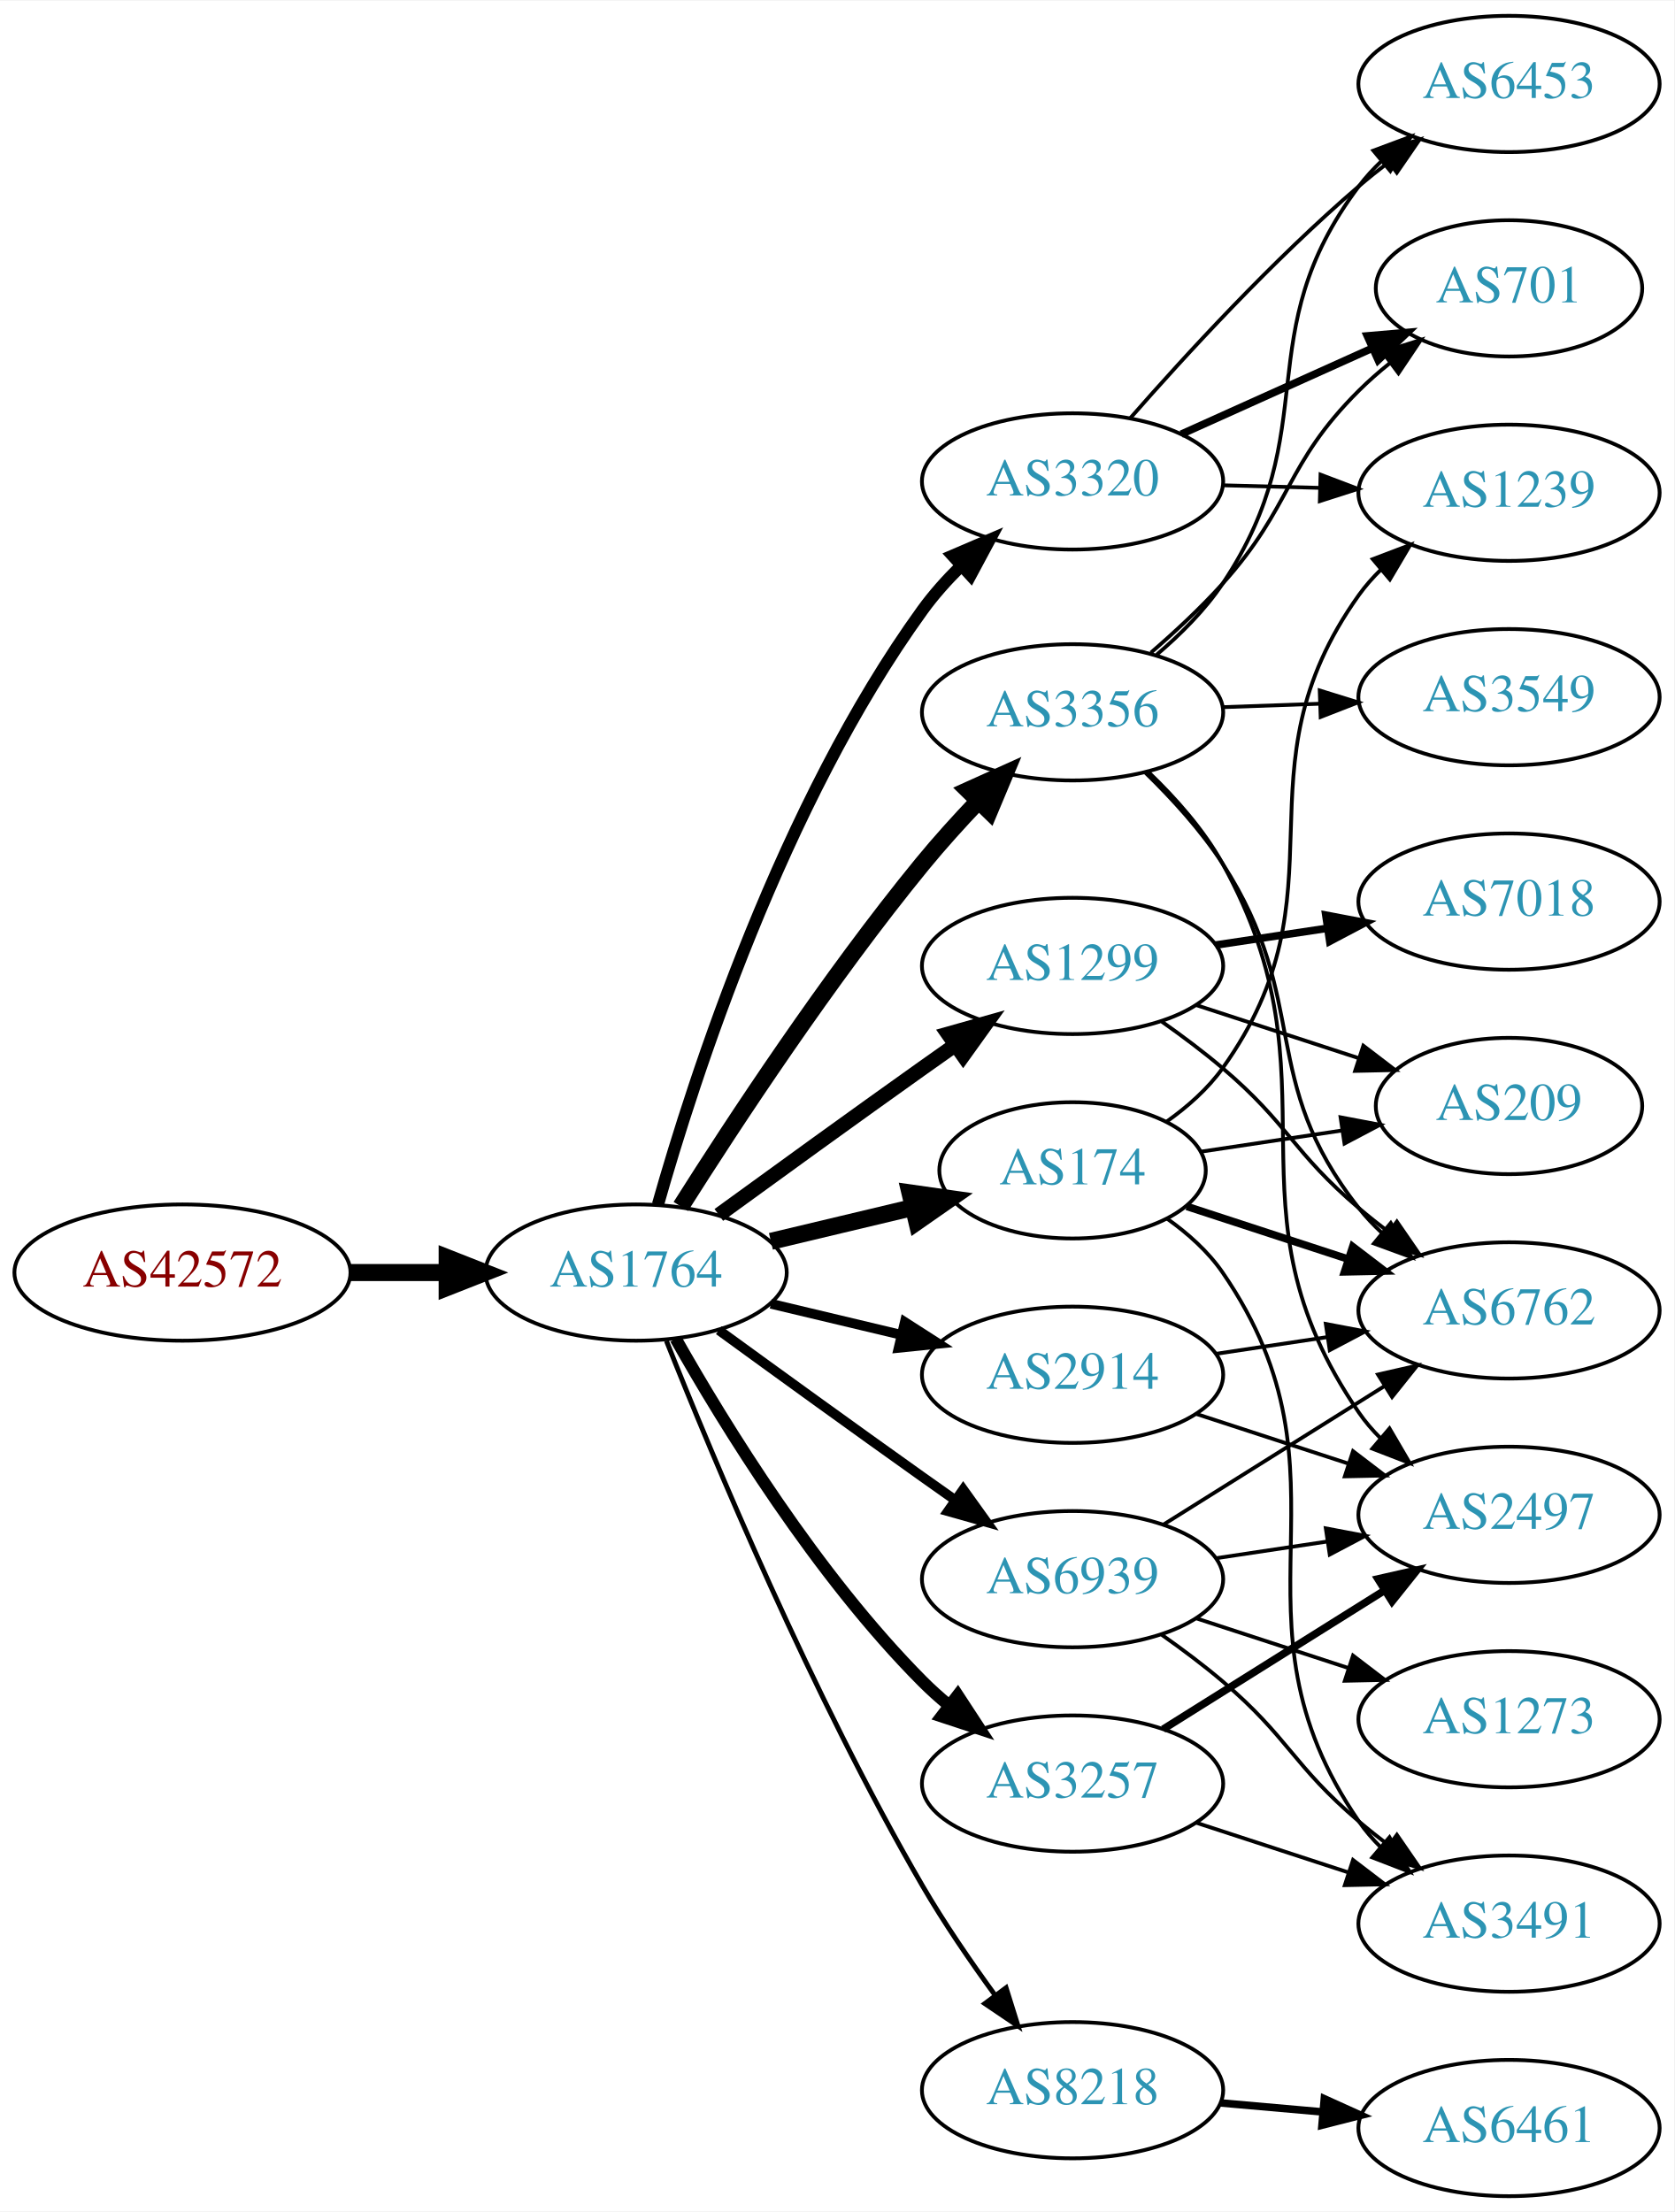
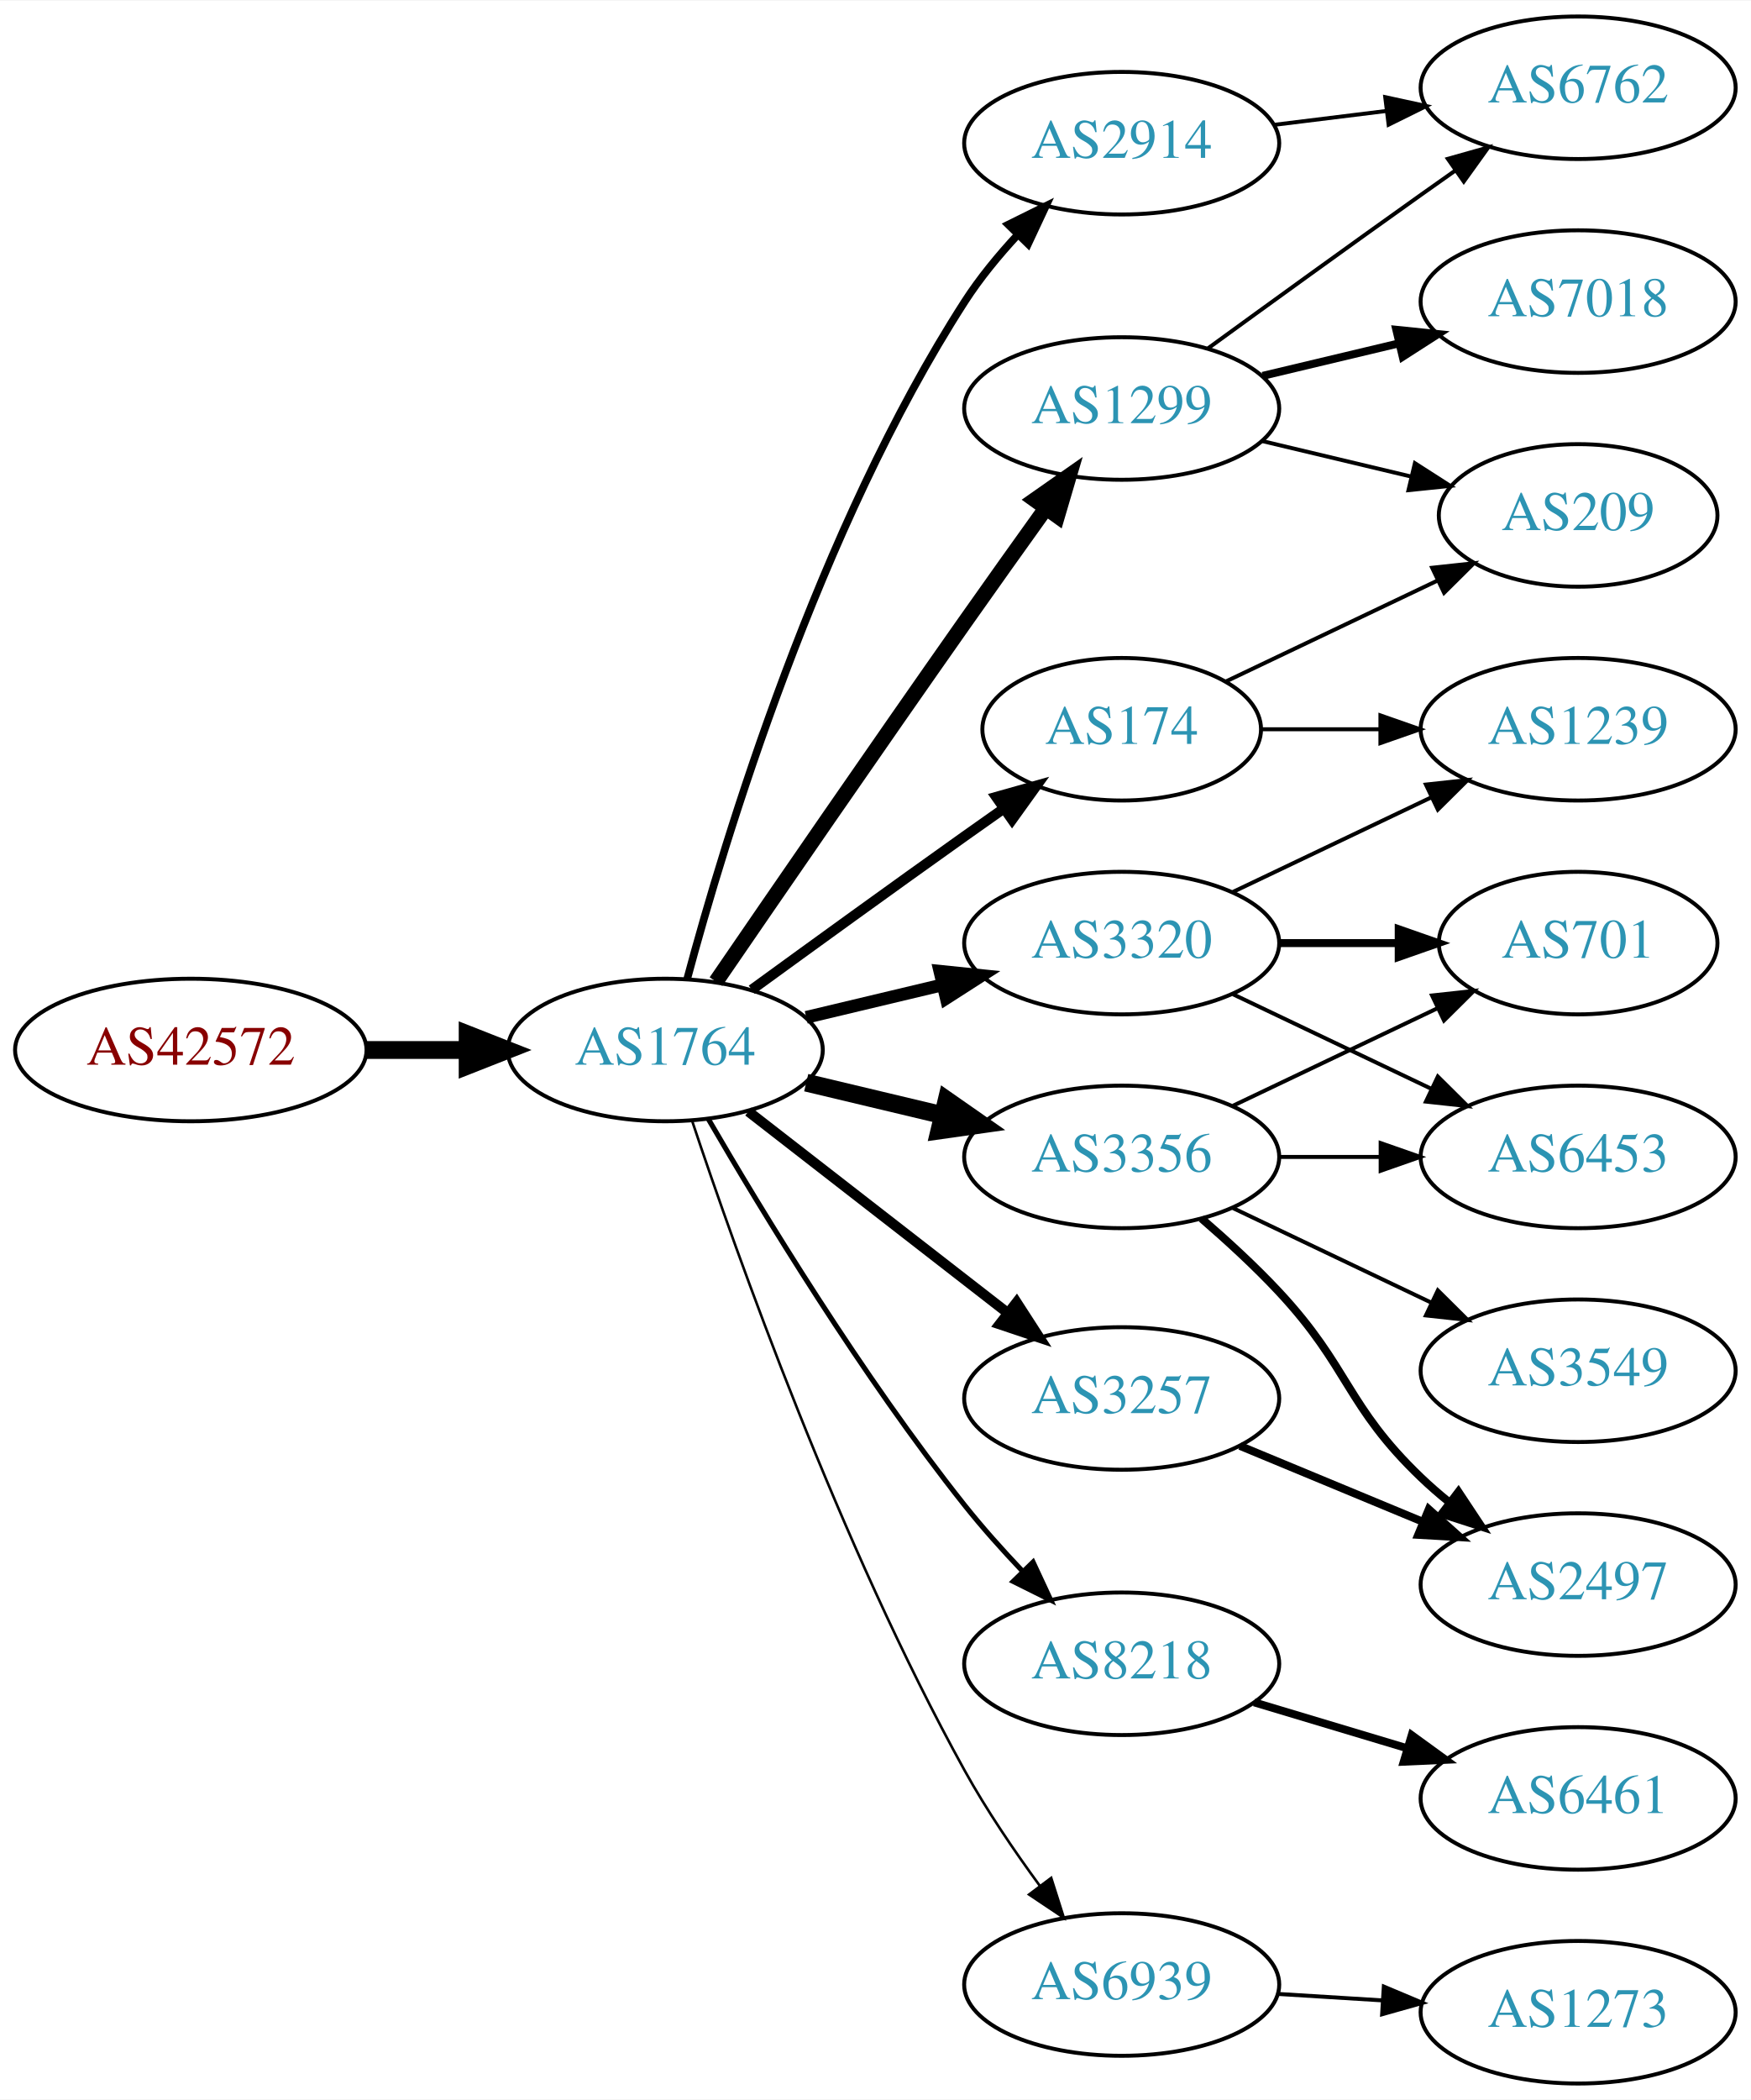
- <svg xmlns="http://www.w3.org/2000/svg" xmlns:xlink="http://www.w3.org/1999/xlink" width="442pt" height="584pt" viewBox="0.00 0.00 442.27 584.00">
-   <g id="graph0" class="graph" transform="scale(1 1) rotate(0) translate(4 580)">
-     <polygon fill="white" stroke="none" points="-4,4 -4,-580 438.271,-580 438.271,4 -4,4" />
+ <svg xmlns="http://www.w3.org/2000/svg" xmlns:xlink="http://www.w3.org/1999/xlink" width="442pt" height="530pt" viewBox="0.00 0.00 442.27 530.00">
+   <g id="graph0" class="graph" transform="scale(1 1) rotate(0) translate(4 526)">
+     <polygon fill="white" stroke="none" points="-4,4 -4,-526 438.271,-526 438.271,4 -4,4" />
    <g id="node1" class="node">
      <g id="a_node1">
        <a xlink:href="/asn/42572" xlink:title="AS42572 ~ abaton EDV-Dienstleistungs GmbH [AT]">
-           <ellipse fill="#ffffff" stroke="black" cx="44.196" cy="-244" rx="44.393" ry="18" />
-           <text text-anchor="middle" x="44.196" y="-240.3" font-family="Times,serif" font-size="14.00" fill="#880000">AS42572</text>
+           <ellipse fill="#ffffff" stroke="black" cx="44.196" cy="-261" rx="44.393" ry="18" />
+           <text text-anchor="middle" x="44.196" y="-257.3" font-family="Times,serif" font-size="14.00" fill="#880000">AS42572</text>
        </a>
      </g>
    </g>
    <g id="node2" class="node">
      <g id="a_node2">
        <a xlink:href="/asn/1764" xlink:title="AS1764 ~ NEXTLAYER-AS [AT]">
-           <ellipse fill="#ffffff" stroke="black" cx="164.039" cy="-244" rx="39.794" ry="18" />
-           <text text-anchor="middle" x="164.039" y="-240.3" font-family="Times,serif" font-size="14.00" fill="#2c94b3">AS1764</text>
+           <ellipse fill="#ffffff" stroke="black" cx="164.039" cy="-261" rx="39.794" ry="18" />
+           <text text-anchor="middle" x="164.039" y="-257.3" font-family="Times,serif" font-size="14.00" fill="#2c94b3">AS1764</text>
        </a>
      </g>
    </g>
    <g id="edge1" class="edge">
-       <path fill="none" stroke="black" stroke-width="4.5" d="M88.407,-244C96.72,-244 105.482,-244 113.965,-244" />
-       <polygon fill="black" stroke="black" stroke-width="4.5" points="114.123,-247.938 124.123,-244 114.123,-240.063 114.123,-247.938" />
+       <path fill="none" stroke="black" stroke-width="4.5" d="M88.407,-261C96.72,-261 105.482,-261 113.965,-261" />
+       <polygon fill="black" stroke="black" stroke-width="4.5" points="114.123,-264.938 124.123,-261 114.123,-257.063 114.123,-264.938" />
    </g>
    <g id="node3" class="node">
      <g id="a_node3">
-         <a xlink:href="/asn/3356" xlink:title="AS3356 ~ Level 3 Parent, LLC [US]">
-           <ellipse fill="#ffffff" stroke="black" cx="279.332" cy="-392" rx="39.794" ry="18" />
-           <text text-anchor="middle" x="279.332" y="-388.3" font-family="Times,serif" font-size="14.00" fill="#2c94b3">AS3356</text>
+         <a xlink:href="/asn/174" xlink:title="AS174 ~ Cogent Communications [US]">
+           <ellipse fill="#ffffff" stroke="black" cx="279.332" cy="-342" rx="35.194" ry="18" />
+           <text text-anchor="middle" x="279.332" y="-338.3" font-family="Times,serif" font-size="14.00" fill="#2c94b3">AS174</text>
        </a>
      </g>
    </g>
    <g id="edge2" class="edge">
-       <path fill="none" stroke="black" stroke-width="4.5" d="M175.849,-261.459C189.682,-283.347 214.837,-321.677 239.685,-352 244.208,-357.52 249.341,-363.187 254.354,-368.455" />
-       <polygon fill="black" stroke="black" stroke-width="4.5" points="251.732,-371.406 261.528,-375.826 257.375,-365.913 251.732,-371.406" />
+       <path fill="none" stroke="black" stroke-width="2.571" d="M185.887,-276.222C200.821,-287.091 221.435,-302.025 239.685,-315 242.895,-317.282 246.264,-319.661 249.619,-322.018" />
+       <polygon fill="black" stroke="black" stroke-width="2.571" points="247.631,-324.899 257.83,-327.77 251.647,-319.166 247.631,-324.899" />
    </g>
    <g id="node4" class="node">
      <g id="a_node4">
        <a xlink:href="/asn/8218" xlink:title="AS8218 ~ legacy Neotelecoms [FR]">
-           <ellipse fill="#ffffff" stroke="black" cx="279.332" cy="-28" rx="39.794" ry="18" />
-           <text text-anchor="middle" x="279.332" y="-24.3" font-family="Times,serif" font-size="14.00" fill="#2c94b3">AS8218</text>
+           <ellipse fill="#ffffff" stroke="black" cx="279.332" cy="-106" rx="39.794" ry="18" />
+           <text text-anchor="middle" x="279.332" y="-102.3" font-family="Times,serif" font-size="14.00" fill="#2c94b3">AS8218</text>
        </a>
      </g>
    </g>
    <g id="edge3" class="edge">
-       <path fill="none" stroke="black" stroke-width="1.286" d="M172.042,-225.949C184.169,-195.43 210.587,-132.067 239.685,-82 245.392,-72.181 252.43,-61.922 258.929,-53.016" />
-       <polygon fill="black" stroke="black" stroke-width="1.286" points="261.77,-55.062 264.934,-44.95 256.155,-50.881 261.77,-55.062" />
+       <path fill="none" stroke="black" stroke-width="1.286" d="M174.941,-243.537C188.393,-220.368 213.754,-178.599 239.685,-146 244.128,-140.415 249.226,-134.721 254.232,-129.446" />
+       <polygon fill="black" stroke="black" stroke-width="1.286" points="256.938,-131.684 261.411,-122.08 251.925,-126.798 256.938,-131.684" />
    </g>
    <g id="node5" class="node">
      <g id="a_node5">
        <a xlink:href="/asn/1299" xlink:title="AS1299 ~ Telia Carrier [EU]">
-           <ellipse fill="#ffffff" stroke="black" cx="279.332" cy="-325" rx="39.794" ry="18" />
-           <text text-anchor="middle" x="279.332" y="-321.3" font-family="Times,serif" font-size="14.00" fill="#2c94b3">AS1299</text>
+           <ellipse fill="#ffffff" stroke="black" cx="279.332" cy="-423" rx="39.794" ry="18" />
+           <text text-anchor="middle" x="279.332" y="-419.3" font-family="Times,serif" font-size="14.00" fill="#2c94b3">AS1299</text>
        </a>
      </g>
    </g>
    <g id="edge4" class="edge">
-       <path fill="none" stroke="black" stroke-width="3.857" d="M185.887,-259.222C200.821,-270.091 221.435,-285.025 239.685,-298 242.506,-300.005 245.449,-302.085 248.397,-304.159" />
-       <polygon fill="black" stroke="black" stroke-width="3.857" points="246.424,-307.05 256.621,-309.926 250.443,-301.319 246.424,-307.05" />
+       <path fill="none" stroke="black" stroke-width="3.857" d="M176.846,-278.269C191.489,-299.642 217.262,-337.12 239.685,-369 246.32,-378.433 253.67,-388.739 260.164,-397.795" />
+       <polygon fill="black" stroke="black" stroke-width="3.857" points="257.399,-399.946 266.076,-406.026 263.085,-395.862 257.399,-399.946" />
    </g>
    <g id="node6" class="node">
      <g id="a_node6">
-         <a xlink:href="/asn/174" xlink:title="AS174 ~ Cogent Communications [US]">
-           <ellipse fill="#ffffff" stroke="black" cx="279.332" cy="-271" rx="35.194" ry="18" />
-           <text text-anchor="middle" x="279.332" y="-267.3" font-family="Times,serif" font-size="14.00" fill="#2c94b3">AS174</text>
+         <a xlink:href="/asn/3257" xlink:title="AS3257 ~ GTT [DE]">
+           <ellipse fill="#ffffff" stroke="black" cx="279.332" cy="-173" rx="39.794" ry="18" />
+           <text text-anchor="middle" x="279.332" y="-169.3" font-family="Times,serif" font-size="14.00" fill="#2c94b3">AS3257</text>
        </a>
      </g>
    </g>
    <g id="edge5" class="edge">
-       <path fill="none" stroke="black" stroke-width="4.5" d="M199.646,-252.248C211.44,-255.058 224.745,-258.229 237.013,-261.153" />
-       <polygon fill="black" stroke="black" stroke-width="4.5" points="236.377,-265.049 247.018,-263.537 238.203,-257.389 236.377,-265.049" />
+       <path fill="none" stroke="black" stroke-width="2.571" d="M185.032,-245.47C203.233,-231.332 230.282,-210.323 250.575,-194.56" />
+       <polygon fill="black" stroke="black" stroke-width="2.571" points="252.787,-197.273 258.538,-188.375 248.493,-191.745 252.787,-197.273" />
    </g>
    <g id="node7" class="node">
      <g id="a_node7">
-         <a xlink:href="/asn/3320" xlink:title="AS3320 ~ DTAG [DE]">
-           <ellipse fill="#ffffff" stroke="black" cx="279.332" cy="-453" rx="39.794" ry="18" />
-           <text text-anchor="middle" x="279.332" y="-449.3" font-family="Times,serif" font-size="14.00" fill="#2c94b3">AS3320</text>
+         <a xlink:href="/asn/3356" xlink:title="AS3356 ~ Level 3 Parent, LLC [US]">
+           <ellipse fill="#ffffff" stroke="black" cx="279.332" cy="-234" rx="39.794" ry="18" />
+           <text text-anchor="middle" x="279.332" y="-230.3" font-family="Times,serif" font-size="14.00" fill="#2c94b3">AS3356</text>
        </a>
      </g>
    </g>
    <g id="edge6" class="edge">
-       <path fill="none" stroke="black" stroke-width="3.214" d="M169.807,-261.969C179.234,-295.249 202.613,-367.749 239.685,-419 242.608,-423.041 246.094,-426.936 249.758,-430.557" />
-       <polygon fill="black" stroke="black" stroke-width="3.214" points="247.667,-433.389 257.405,-437.563 252.395,-428.227 247.667,-433.389" />
+       <path fill="none" stroke="black" stroke-width="4.5" d="M199.646,-252.752C210.517,-250.162 222.671,-247.265 234.114,-244.538" />
+       <polygon fill="black" stroke="black" stroke-width="4.5" points="235.122,-248.346 243.936,-242.197 233.296,-240.685 235.122,-248.346" />
    </g>
    <g id="node8" class="node">
      <g id="a_node8">
-         <a xlink:href="/asn/2914" xlink:title="AS2914 ~ NTT America, Inc. [US]">
-           <ellipse fill="#ffffff" stroke="black" cx="279.332" cy="-217" rx="39.794" ry="18" />
-           <text text-anchor="middle" x="279.332" y="-213.3" font-family="Times,serif" font-size="14.00" fill="#2c94b3">AS2914</text>
+         <a xlink:href="/asn/3320" xlink:title="AS3320 ~ DTAG [DE]">
+           <ellipse fill="#ffffff" stroke="black" cx="279.332" cy="-288" rx="39.794" ry="18" />
+           <text text-anchor="middle" x="279.332" y="-284.3" font-family="Times,serif" font-size="14.00" fill="#2c94b3">AS3320</text>
        </a>
      </g>
    </g>
    <g id="edge7" class="edge">
-       <path fill="none" stroke="black" stroke-width="2.571" d="M199.646,-235.752C210.517,-233.162 222.671,-230.265 234.114,-227.538" />
-       <polygon fill="black" stroke="black" stroke-width="2.571" points="235.02,-230.92 243.936,-225.197 233.397,-224.111 235.02,-230.92" />
+       <path fill="none" stroke="black" stroke-width="3.214" d="M199.646,-269.248C210.517,-271.838 222.671,-274.735 234.114,-277.462" />
+       <polygon fill="black" stroke="black" stroke-width="3.214" points="233.397,-280.889 243.936,-279.803 235.02,-274.08 233.397,-280.889" />
    </g>
    <g id="node9" class="node">
      <g id="a_node9">
-         <a xlink:href="/asn/3257" xlink:title="AS3257 ~ GTT [DE]">
-           <ellipse fill="#ffffff" stroke="black" cx="279.332" cy="-109" rx="39.794" ry="18" />
-           <text text-anchor="middle" x="279.332" y="-105.3" font-family="Times,serif" font-size="14.00" fill="#2c94b3">AS3257</text>
+         <a xlink:href="/asn/2914" xlink:title="AS2914 ~ NTT America, Inc. [US]">
+           <ellipse fill="#ffffff" stroke="black" cx="279.332" cy="-490" rx="39.794" ry="18" />
+           <text text-anchor="middle" x="279.332" y="-486.3" font-family="Times,serif" font-size="14.00" fill="#2c94b3">AS2914</text>
        </a>
      </g>
    </g>
    <g id="edge8" class="edge">
-       <path fill="none" stroke="black" stroke-width="3.214" d="M174.498,-226.51C187.28,-203.904 211.712,-164.114 239.685,-136 241.796,-133.879 244.092,-131.812 246.477,-129.829" />
-       <polygon fill="black" stroke="black" stroke-width="3.214" points="248.993,-132.31 254.793,-123.444 244.73,-126.758 248.993,-132.31" />
+       <path fill="none" stroke="black" stroke-width="1.929" d="M169.605,-279.033C178.99,-313.996 202.723,-392.608 239.685,-450 243.479,-455.891 248.227,-461.656 253.084,-466.893" />
+       <polygon fill="black" stroke="black" stroke-width="1.929" points="250.682,-469.443 260.178,-474.142 255.685,-464.547 250.682,-469.443" />
    </g>
    <g id="node10" class="node">
      <g id="a_node10">
        <a xlink:href="/asn/6939" xlink:title="AS6939 ~ Hurricane Electric LLC [US]">
-           <ellipse fill="#ffffff" stroke="black" cx="279.332" cy="-163" rx="39.794" ry="18" />
-           <text text-anchor="middle" x="279.332" y="-159.3" font-family="Times,serif" font-size="14.00" fill="#2c94b3">AS6939</text>
+           <ellipse fill="#ffffff" stroke="black" cx="279.332" cy="-25" rx="39.794" ry="18" />
+           <text text-anchor="middle" x="279.332" y="-21.3" font-family="Times,serif" font-size="14.00" fill="#2c94b3">AS6939</text>
        </a>
      </g>
    </g>
    <g id="edge9" class="edge">
-       <path fill="none" stroke="black" stroke-width="2.571" d="M185.887,-228.778C200.821,-217.909 221.435,-202.975 239.685,-190 242.506,-187.995 245.449,-185.915 248.397,-183.841" />
-       <polygon fill="black" stroke="black" stroke-width="2.571" points="250.443,-186.681 256.621,-178.074 246.424,-180.95 250.443,-186.681" />
+       <path fill="none" stroke="black" stroke-width="0.643" d="M170.839,-243.061C181.965,-209.681 208.033,-136.231 239.685,-79 245.182,-69.061 252.171,-58.775 258.69,-49.88" />
+       <polygon fill="black" stroke="black" stroke-width="0.643" points="261.526,-51.934 264.733,-41.836 255.928,-47.73 261.526,-51.934" />
+     </g>
+     <g id="node14" class="node">
+       <g id="a_node14">
+         <a xlink:href="/asn/209" xlink:title="AS209 ~ CenturyLink Communications, LLC [US]">
+           <ellipse fill="#ffffff" stroke="black" cx="394.625" cy="-396" rx="35.194" ry="18" />
+           <text text-anchor="middle" x="394.625" y="-392.3" font-family="Times,serif" font-size="14.00" fill="#2c94b3">AS209</text>
+         </a>
+       </g>
+     </g>
+     <g id="edge19" class="edge">
+       <path fill="none" stroke="black" d="M305.757,-354.119C321.5,-361.622 341.922,-371.356 359.115,-379.551" />
+       <polygon fill="black" stroke="black" points="357.751,-382.779 368.284,-383.922 360.763,-376.46 357.751,-382.779" />
+     </g>
+     <g id="node19" class="node">
+       <g id="a_node19">
+         <a xlink:href="/asn/1239" xlink:title="AS1239 ~ Sprint [US]">
+           <ellipse fill="#ffffff" stroke="black" cx="394.625" cy="-342" rx="39.794" ry="18" />
+           <text text-anchor="middle" x="394.625" y="-338.3" font-family="Times,serif" font-size="14.00" fill="#2c94b3">AS1239</text>
+         </a>
+       </g>
+     </g>
+     <g id="edge18" class="edge">
+       <path fill="none" stroke="black" d="M314.631,-342C324.008,-342 334.358,-342 344.393,-342" />
+       <polygon fill="black" stroke="black" points="344.681,-345.5 354.681,-342 344.681,-338.5 344.681,-345.5" />
    </g>
    <g id="node11" class="node">
      <g id="a_node11">
-         <a xlink:href="/asn/6453" xlink:title="AS6453 ~ TATA COMMUNICATIONS (AMERICA) INC [US]">
-           <ellipse fill="#ffffff" stroke="black" cx="394.625" cy="-558" rx="39.794" ry="18" />
-           <text text-anchor="middle" x="394.625" y="-554.3" font-family="Times,serif" font-size="14.00" fill="#2c94b3">AS6453</text>
+         <a xlink:href="/asn/6461" xlink:title="AS6461 ~ Zayo Bandwidth [US]">
+           <ellipse fill="#ffffff" stroke="black" cx="394.625" cy="-72" rx="39.794" ry="18" />
+           <text text-anchor="middle" x="394.625" y="-68.3" font-family="Times,serif" font-size="14.00" fill="#2c94b3">AS6461</text>
        </a>
      </g>
    </g>
    <g id="edge10" class="edge">
-       <path fill="none" stroke="black" d="M301.56,-407.227C307.854,-412.58 314.306,-419.019 318.978,-426 346.416,-466.999 325.294,-491.597 354.978,-531 356.733,-533.329 358.747,-535.532 360.915,-537.601" />
-       <polygon fill="black" stroke="black" points="358.798,-540.392 368.725,-544.095 363.274,-535.01 358.798,-540.392" />
+       <path fill="none" stroke="black" stroke-width="2" d="M312.797,-96.257C324.767,-92.665 338.51,-88.54 351.228,-84.724" />
+       <polygon fill="black" stroke="black" stroke-width="2" points="352.583,-87.971 361.155,-81.745 350.571,-81.267 352.583,-87.971" />
    </g>
    <g id="node12" class="node">
      <g id="a_node12">
-         <a xlink:href="/asn/3549" xlink:title="AS3549 ~ Level 3 Parent, LLC [US]">
-           <ellipse fill="#ffffff" stroke="black" cx="394.625" cy="-396" rx="39.794" ry="18" />
-           <text text-anchor="middle" x="394.625" y="-392.3" font-family="Times,serif" font-size="14.00" fill="#2c94b3">AS3549</text>
+         <a xlink:href="/asn/6762" xlink:title="AS6762 ~ TELECOM ITALIA SPARKLE S.p.A. [IT]">
+           <ellipse fill="#ffffff" stroke="black" cx="394.625" cy="-504" rx="39.794" ry="18" />
+           <text text-anchor="middle" x="394.625" y="-500.3" font-family="Times,serif" font-size="14.00" fill="#2c94b3">AS6762</text>
        </a>
      </g>
    </g>
    <g id="edge11" class="edge">
-       <path fill="none" stroke="black" d="M319.004,-393.365C327.207,-393.655 335.971,-393.964 344.503,-394.266" />
-       <polygon fill="black" stroke="black" points="344.625,-397.772 354.742,-394.627 344.872,-390.776 344.625,-397.772" />
+       <path fill="none" stroke="black" d="M301.18,-438.222C316.114,-449.091 336.727,-464.025 354.978,-477 357.799,-479.005 360.742,-481.085 363.69,-483.159" />
+       <polygon fill="black" stroke="black" points="361.717,-486.05 371.914,-488.926 365.736,-480.319 361.717,-486.05" />
    </g>
    <g id="node13" class="node">
      <g id="a_node13">
-         <a xlink:href="/asn/6762" xlink:title="AS6762 ~ TELECOM ITALIA SPARKLE S.p.A. [IT]">
-           <ellipse fill="#ffffff" stroke="black" cx="394.625" cy="-234" rx="39.794" ry="18" />
-           <text text-anchor="middle" x="394.625" y="-230.3" font-family="Times,serif" font-size="14.00" fill="#2c94b3">AS6762</text>
+         <a xlink:href="/asn/7018" xlink:title="AS7018 ~ AT&amp;T Services, Inc. [US]">
+           <ellipse fill="#ffffff" stroke="black" cx="394.625" cy="-450" rx="39.794" ry="18" />
+           <text text-anchor="middle" x="394.625" y="-446.3" font-family="Times,serif" font-size="14.00" fill="#2c94b3">AS7018</text>
        </a>
      </g>
    </g>
    <g id="edge12" class="edge">
-       <path fill="none" stroke="black" d="M298.483,-376.14C305.568,-369.255 313.329,-360.766 318.978,-352 342.539,-315.44 328.008,-295.123 354.978,-261 356.786,-258.712 358.839,-256.539 361.035,-254.491" />
-       <polygon fill="black" stroke="black" points="363.388,-257.087 368.895,-248.036 358.946,-251.678 363.388,-257.087" />
-     </g>
-     <g id="node14" class="node">
-       <g id="a_node14">
-         <a xlink:href="/asn/701" xlink:title="AS701 ~ UUNET [US]">
-           <ellipse fill="#ffffff" stroke="black" cx="394.625" cy="-504" rx="35.194" ry="18" />
-           <text text-anchor="middle" x="394.625" y="-500.3" font-family="Times,serif" font-size="14.00" fill="#2c94b3">AS701</text>
-         </a>
-       </g>
+       <path fill="none" stroke="black" stroke-width="2" d="M314.939,-431.248C325.81,-433.838 337.964,-436.735 349.407,-439.462" />
+       <polygon fill="black" stroke="black" stroke-width="2" points="348.69,-442.889 359.229,-441.803 350.313,-436.08 348.69,-442.889" />
    </g>
    <g id="edge13" class="edge">
-       <path fill="none" stroke="black" d="M300.031,-407.764C306.376,-413.242 313.244,-419.618 318.978,-426 337.521,-446.638 335.312,-457.429 354.978,-477 357.491,-479.501 360.26,-481.928 363.126,-484.235" />
-       <polygon fill="black" stroke="black" points="361.228,-487.187 371.33,-490.381 365.425,-481.584 361.228,-487.187" />
+       <path fill="none" stroke="black" d="M314.939,-414.752C326.733,-411.942 340.038,-408.771 352.306,-405.847" />
+       <polygon fill="black" stroke="black" points="353.394,-409.186 362.311,-403.463 351.772,-402.376 353.394,-409.186" />
    </g>
    <g id="node15" class="node">
      <g id="a_node15">
        <a xlink:href="/asn/2497" xlink:title="AS2497 ~ Internet Initiative Japan Inc. [JP]">
-           <ellipse fill="#ffffff" stroke="black" cx="394.625" cy="-180" rx="39.794" ry="18" />
-           <text text-anchor="middle" x="394.625" y="-176.3" font-family="Times,serif" font-size="14.00" fill="#2c94b3">AS2497</text>
-         </a>
-       </g>
+           <ellipse fill="#ffffff" stroke="black" cx="394.625" cy="-126" rx="39.794" ry="18" />
+           <text text-anchor="middle" x="394.625" y="-122.3" font-family="Times,serif" font-size="14.00" fill="#2c94b3">AS2497</text>
+         </a>
+       </g>
+     </g>
+     <g id="edge23" class="edge">
+       <path fill="none" stroke="black" stroke-width="2" d="M309.213,-161.018C323.196,-155.218 340.177,-148.173 355.231,-141.928" />
+       <polygon fill="black" stroke="black" stroke-width="2" points="356.9,-145.025 364.796,-137.96 354.218,-138.559 356.9,-145.025" />
    </g>
    <g id="edge14" class="edge">
-       <path fill="none" stroke="black" d="M299.48,-376.117C306.541,-369.351 314.019,-360.954 318.978,-352 351.148,-293.912 317.366,-261.722 354.978,-207 356.63,-204.597 358.57,-202.34 360.687,-200.235" />
-       <polygon fill="black" stroke="black" points="363.053,-202.817 368.4,-193.671 358.516,-197.486 363.053,-202.817" />
+       <path fill="none" stroke="black" stroke-width="2" d="M299.491,-218.446C305.934,-212.882 312.999,-206.399 318.978,-200 336.942,-180.774 335.969,-171.194 354.978,-153 357.14,-150.931 359.473,-148.902 361.883,-146.944" />
+       <polygon fill="black" stroke="black" stroke-width="2" points="364.39,-149.436 370.244,-140.606 360.161,-143.858 364.39,-149.436" />
    </g>
    <g id="node16" class="node">
      <g id="a_node16">
-         <a xlink:href="/asn/6461" xlink:title="AS6461 ~ Zayo Bandwidth [US]">
-           <ellipse fill="#ffffff" stroke="black" cx="394.625" cy="-18" rx="39.794" ry="18" />
-           <text text-anchor="middle" x="394.625" y="-14.3" font-family="Times,serif" font-size="14.00" fill="#2c94b3">AS6461</text>
+         <a xlink:href="/asn/3549" xlink:title="AS3549 ~ Level 3 Parent, LLC [US]">
+           <ellipse fill="#ffffff" stroke="black" cx="394.625" cy="-180" rx="39.794" ry="18" />
+           <text text-anchor="middle" x="394.625" y="-176.3" font-family="Times,serif" font-size="14.00" fill="#2c94b3">AS3549</text>
        </a>
      </g>
    </g>
    <g id="edge15" class="edge">
-       <path fill="none" stroke="black" stroke-width="2" d="M318.372,-24.642C327.059,-23.875 336.403,-23.051 345.452,-22.252" />
-       <polygon fill="black" stroke="black" stroke-width="2" points="345.839,-25.732 355.492,-21.366 345.223,-18.759 345.839,-25.732" />
-     </g>
-     <g id="edge16" class="edge">
-       <path fill="none" stroke="black" d="M302.94,-310.275C308.344,-306.467 313.989,-302.24 318.978,-298 336.46,-283.141 337.496,-275.859 354.978,-261 357.473,-258.88 360.131,-256.763 362.842,-254.7" />
-       <polygon fill="black" stroke="black" points="365.008,-257.452 371.016,-248.725 360.877,-251.801 365.008,-257.452" />
+       <path fill="none" stroke="black" d="M307.468,-221.066C322.462,-213.919 341.283,-204.948 357.506,-197.215" />
+       <polygon fill="black" stroke="black" points="359.188,-200.291 366.71,-192.829 356.177,-193.972 359.188,-200.291" />
    </g>
    <g id="node17" class="node">
      <g id="a_node17">
-         <a xlink:href="/asn/7018" xlink:title="AS7018 ~ AT&amp;T Services, Inc. [US]">
-           <ellipse fill="#ffffff" stroke="black" cx="394.625" cy="-342" rx="39.794" ry="18" />
-           <text text-anchor="middle" x="394.625" y="-338.3" font-family="Times,serif" font-size="14.00" fill="#2c94b3">AS7018</text>
-         </a>
-       </g>
-     </g>
-     <g id="edge17" class="edge">
-       <path fill="none" stroke="black" stroke-width="2" d="M317.115,-330.519C326.513,-331.93 336.748,-333.465 346.584,-334.941" />
-       <polygon fill="black" stroke="black" stroke-width="2" points="346.23,-338.427 356.638,-336.45 347.269,-331.505 346.23,-338.427" />
+         <a xlink:href="/asn/701" xlink:title="AS701 ~ UUNET [US]">
+           <ellipse fill="#ffffff" stroke="black" cx="394.625" cy="-288" rx="35.194" ry="18" />
+           <text text-anchor="middle" x="394.625" y="-284.3" font-family="Times,serif" font-size="14.00" fill="#2c94b3">AS701</text>
+         </a>
+       </g>
+     </g>
+     <g id="edge16" class="edge">
+       <path fill="none" stroke="black" d="M307.468,-246.934C322.9,-254.29 342.385,-263.577 358.92,-271.459" />
+       <polygon fill="black" stroke="black" points="357.729,-274.768 368.262,-275.911 360.741,-268.449 357.729,-274.768" />
    </g>
    <g id="node18" class="node">
      <g id="a_node18">
-         <a xlink:href="/asn/209" xlink:title="AS209 ~ CenturyLink Communications, LLC [US]">
-           <ellipse fill="#ffffff" stroke="black" cx="394.625" cy="-288" rx="35.194" ry="18" />
-           <text text-anchor="middle" x="394.625" y="-284.3" font-family="Times,serif" font-size="14.00" fill="#2c94b3">AS209</text>
-         </a>
-       </g>
-     </g>
-     <g id="edge18" class="edge">
-       <path fill="none" stroke="black" d="M311.89,-314.693C325.167,-310.357 340.748,-305.269 354.725,-300.704" />
-       <polygon fill="black" stroke="black" points="356.144,-303.923 364.564,-297.491 353.971,-297.268 356.144,-303.923" />
+         <a xlink:href="/asn/6453" xlink:title="AS6453 ~ TATA COMMUNICATIONS (AMERICA) INC [US]">
+           <ellipse fill="#ffffff" stroke="black" cx="394.625" cy="-234" rx="39.794" ry="18" />
+           <text text-anchor="middle" x="394.625" y="-230.3" font-family="Times,serif" font-size="14.00" fill="#2c94b3">AS6453</text>
+         </a>
+       </g>
+     </g>
+     <g id="edge17" class="edge">
+       <path fill="none" stroke="black" d="M319.004,-234C327.207,-234 335.971,-234 344.503,-234" />
+       <polygon fill="black" stroke="black" points="344.742,-237.5 354.742,-234 344.742,-230.5 344.742,-237.5" />
    </g>
    <g id="edge21" class="edge">
-       <path fill="none" stroke="black" stroke-width="2" d="M309.507,-261.472C322.505,-257.227 338.049,-252.15 352.218,-247.523" />
-       <polygon fill="black" stroke="black" stroke-width="2" points="353.341,-250.838 361.76,-244.407 351.167,-244.184 353.341,-250.838" />
+       <path fill="none" stroke="black" stroke-width="2" d="M319.004,-288C328.709,-288 339.2,-288 349.163,-288" />
+       <polygon fill="black" stroke="black" stroke-width="2" points="349.299,-291.5 359.299,-288 349.299,-284.5 349.299,-291.5" />
    </g>
    <g id="edge22" class="edge">
-       <path fill="none" stroke="black" d="M313.101,-275.917C324.741,-277.664 338.029,-279.658 350.408,-281.515" />
-       <polygon fill="black" stroke="black" points="350.128,-285.012 360.537,-283.035 351.167,-278.09 350.128,-285.012" />
-     </g>
-     <g id="node19" class="node">
-       <g id="a_node19">
-         <a xlink:href="/asn/1239" xlink:title="AS1239 ~ Sprint [US]">
-           <ellipse fill="#ffffff" stroke="black" cx="394.625" cy="-450" rx="39.794" ry="18" />
-           <text text-anchor="middle" x="394.625" y="-446.3" font-family="Times,serif" font-size="14.00" fill="#2c94b3">AS1239</text>
-         </a>
-       </g>
-     </g>
-     <g id="edge19" class="edge">
-       <path fill="none" stroke="black" d="M304.213,-283.897C309.707,-287.808 315.075,-292.54 318.978,-298 352.603,-345.03 321.354,-375.97 354.978,-423 356.674,-425.372 358.646,-427.607 360.785,-429.696" />
-       <polygon fill="black" stroke="black" points="358.637,-432.463 368.54,-436.231 363.148,-427.111 358.637,-432.463" />
+       <path fill="none" stroke="black" d="M307.468,-275.066C322.462,-267.919 341.283,-258.948 357.506,-251.215" />
+       <polygon fill="black" stroke="black" points="359.188,-254.291 366.71,-246.829 356.177,-247.972 359.188,-254.291" />
+     </g>
+     <g id="edge20" class="edge">
+       <path fill="none" stroke="black" d="M307.468,-300.934C322.462,-308.081 341.283,-317.052 357.506,-324.785" />
+       <polygon fill="black" stroke="black" points="356.177,-328.028 366.71,-329.171 359.188,-321.709 356.177,-328.028" />
+     </g>
+     <g id="edge24" class="edge">
+       <path fill="none" stroke="black" d="M317.742,-494.623C326.83,-495.746 336.667,-496.962 346.152,-498.134" />
+       <polygon fill="black" stroke="black" points="345.9,-501.629 356.254,-499.382 346.758,-494.682 345.9,-501.629" />
    </g>
    <g id="node20" class="node">
      <g id="a_node20">
-         <a xlink:href="/asn/3491" xlink:title="AS3491 ~ PCCW Global, Inc. [US]">
-           <ellipse fill="#ffffff" stroke="black" cx="394.625" cy="-72" rx="39.794" ry="18" />
-           <text text-anchor="middle" x="394.625" y="-68.3" font-family="Times,serif" font-size="14.00" fill="#2c94b3">AS3491</text>
-         </a>
-       </g>
-     </g>
-     <g id="edge20" class="edge">
-       <path fill="none" stroke="black" d="M304.354,-258.201C309.845,-254.289 315.177,-249.531 318.978,-244 356.59,-189.278 317.366,-153.722 354.978,-99 356.63,-96.597 358.57,-94.34 360.687,-92.235" />
-       <polygon fill="black" stroke="black" points="363.053,-94.817 368.4,-85.671 358.516,-89.487 363.053,-94.817" />
+         <a xlink:href="/asn/1273" xlink:title="AS1273 ~ Vodafone Group PLC [EU]">
+           <ellipse fill="#ffffff" stroke="black" cx="394.625" cy="-18" rx="39.794" ry="18" />
+           <text text-anchor="middle" x="394.625" y="-14.3" font-family="Times,serif" font-size="14.00" fill="#2c94b3">AS1273</text>
+         </a>
+       </g>
    </g>
    <g id="edge25" class="edge">
-       <path fill="none" stroke="black" d="M294.615,-469.756C309.035,-486.214 332.35,-511.606 354.978,-531 357.464,-533.131 360.116,-535.254 362.823,-537.322" />
-       <polygon fill="black" stroke="black" points="360.855,-540.219 370.991,-543.304 364.991,-534.572 360.855,-540.219" />
-     </g>
-     <g id="edge24" class="edge">
-       <path fill="none" stroke="black" stroke-width="2" d="M308.046,-465.476C323.27,-472.329 342.304,-480.898 358.554,-488.212" />
-       <polygon fill="black" stroke="black" stroke-width="2" points="357.194,-491.439 367.749,-492.352 360.067,-485.056 357.194,-491.439" />
-     </g>
-     <g id="edge23" class="edge">
-       <path fill="none" stroke="black" d="M319.004,-451.976C327.207,-451.759 335.971,-451.527 344.503,-451.301" />
-       <polygon fill="black" stroke="black" points="344.838,-454.793 354.742,-451.03 344.653,-447.796 344.838,-454.793" />
-     </g>
-     <g id="edge27" class="edge">
-       <path fill="none" stroke="black" d="M317.115,-222.519C326.513,-223.93 336.748,-225.465 346.584,-226.941" />
-       <polygon fill="black" stroke="black" points="346.23,-230.427 356.638,-228.45 347.269,-223.505 346.23,-230.427" />
-     </g>
-     <g id="edge26" class="edge">
-       <path fill="none" stroke="black" d="M311.89,-206.693C324.307,-202.638 338.741,-197.924 351.992,-193.597" />
-       <polygon fill="black" stroke="black" points="353.423,-196.811 361.842,-190.38 351.25,-190.157 353.423,-196.811" />
-     </g>
-     <g id="edge28" class="edge">
-       <path fill="none" stroke="black" stroke-width="2" d="M303.258,-123.368C320.039,-133.884 343.026,-148.29 361.617,-159.941" />
-       <polygon fill="black" stroke="black" stroke-width="2" points="360.011,-163.065 370.343,-165.41 363.728,-157.134 360.011,-163.065" />
-     </g>
-     <g id="edge29" class="edge">
-       <path fill="none" stroke="black" d="M311.89,-98.693C324.307,-94.638 338.741,-89.924 351.992,-85.597" />
-       <polygon fill="black" stroke="black" points="353.423,-88.811 361.842,-82.38 351.25,-82.157 353.423,-88.811" />
-     </g>
-     <g id="edge33" class="edge">
-       <path fill="none" stroke="black" d="M303.258,-177.368C320.039,-187.884 343.026,-202.29 361.617,-213.941" />
-       <polygon fill="black" stroke="black" points="360.011,-217.065 370.343,-219.41 363.728,-211.134 360.011,-217.065" />
-     </g>
-     <g id="edge32" class="edge">
-       <path fill="none" stroke="black" d="M317.115,-168.519C326.513,-169.93 336.748,-171.465 346.584,-172.941" />
-       <polygon fill="black" stroke="black" points="346.23,-176.427 356.638,-174.45 347.269,-169.505 346.23,-176.427" />
-     </g>
-     <g id="edge30" class="edge">
-       <path fill="none" stroke="black" d="M302.94,-148.275C308.344,-144.467 313.989,-140.24 318.978,-136 336.46,-121.141 337.496,-113.859 354.978,-99 357.473,-96.88 360.131,-94.763 362.842,-92.7" />
-       <polygon fill="black" stroke="black" points="365.008,-95.452 371.016,-86.725 360.877,-89.801 365.008,-95.452" />
-     </g>
-     <g id="node21" class="node">
-       <g id="a_node21">
-         <a xlink:href="/asn/1273" xlink:title="AS1273 ~ Vodafone Group PLC [EU]">
-           <ellipse fill="#ffffff" stroke="black" cx="394.625" cy="-126" rx="39.794" ry="18" />
-           <text text-anchor="middle" x="394.625" y="-122.3" font-family="Times,serif" font-size="14.00" fill="#2c94b3">AS1273</text>
-         </a>
-       </g>
-     </g>
-     <g id="edge31" class="edge">
-       <path fill="none" stroke="black" d="M311.89,-152.693C324.307,-148.638 338.741,-143.924 351.992,-139.597" />
-       <polygon fill="black" stroke="black" points="353.423,-142.811 361.842,-136.38 351.25,-136.157 353.423,-142.811" />
+       <path fill="none" stroke="black" d="M318.687,-22.63C327.177,-22.106 336.281,-21.543 345.115,-20.997" />
+       <polygon fill="black" stroke="black" points="345.543,-24.478 355.308,-20.367 345.111,-17.491 345.543,-24.478" />
    </g>
  </g>
</svg>
